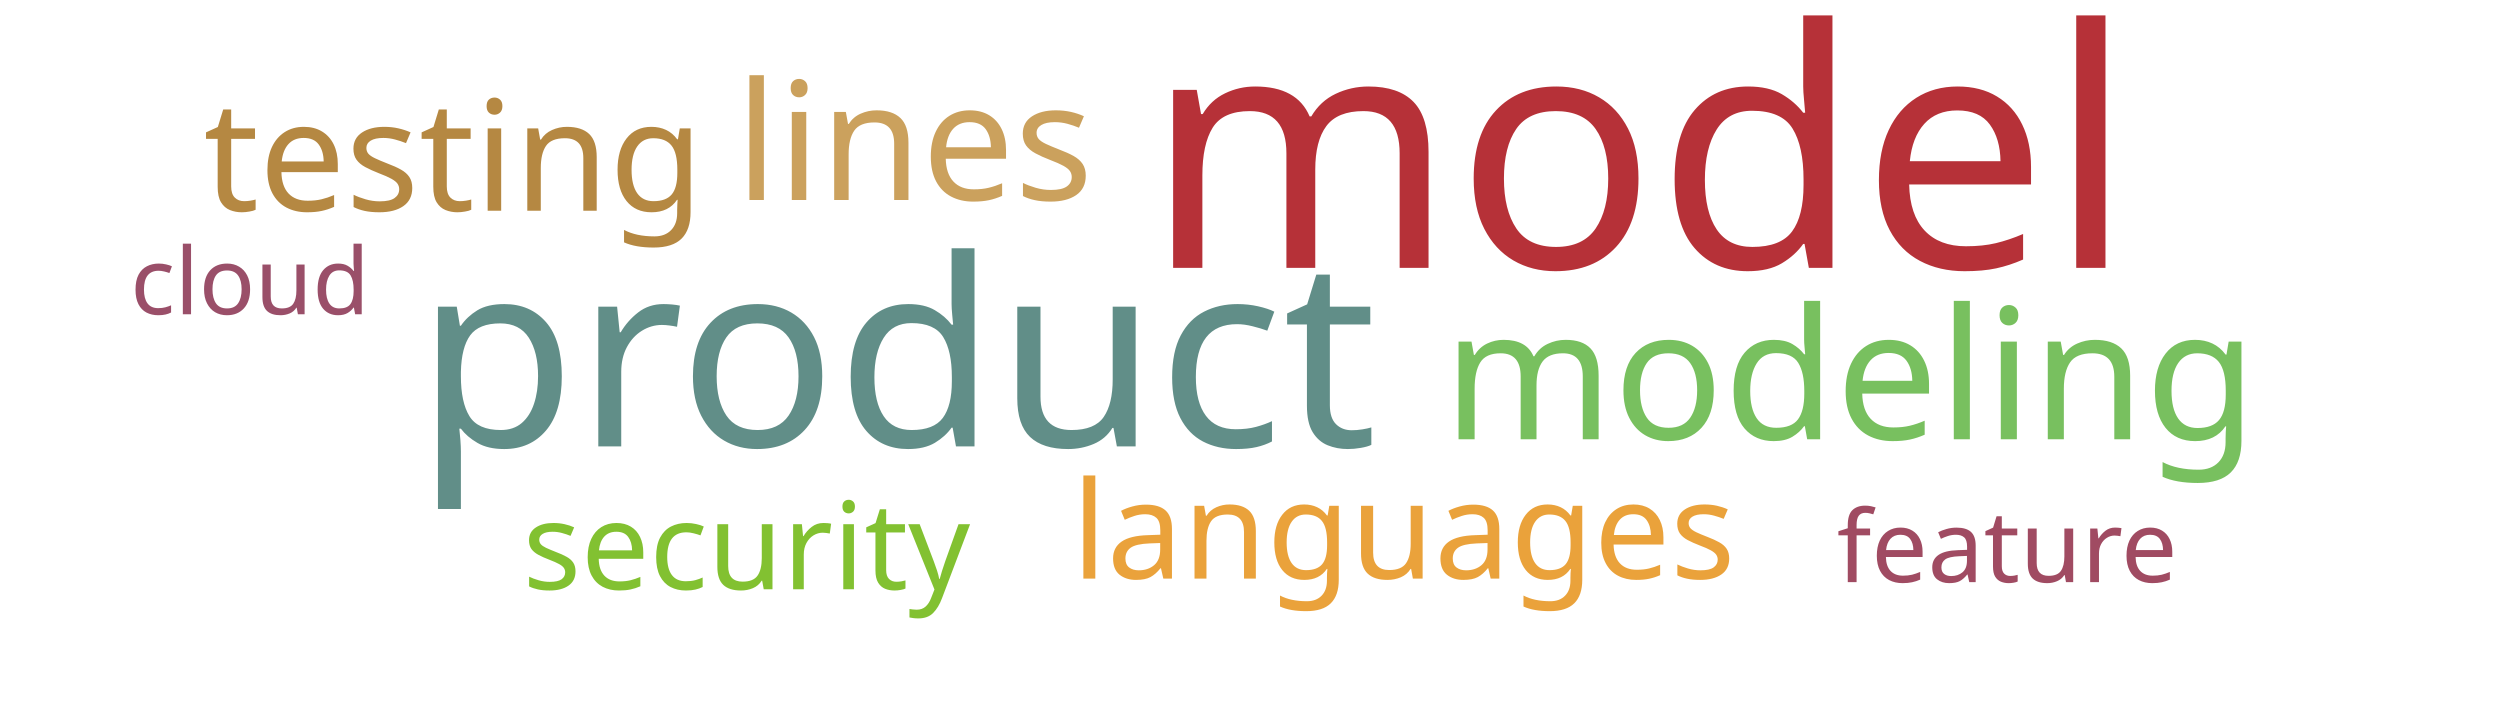
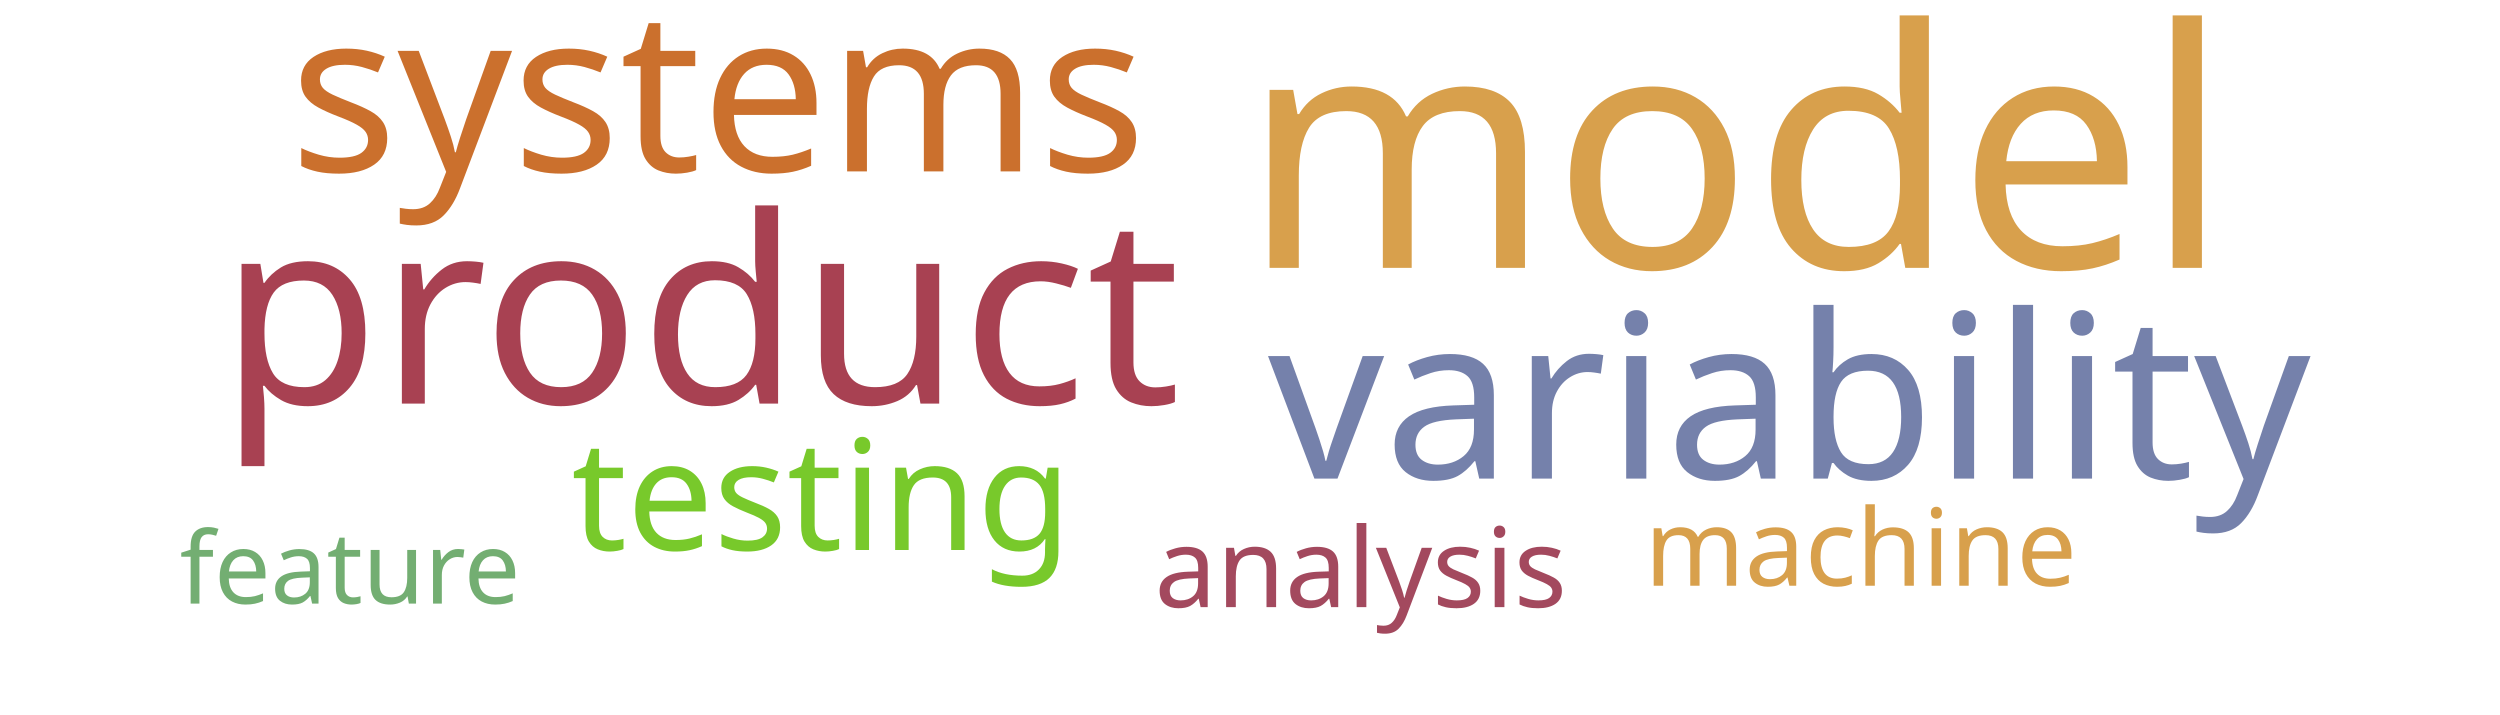
<svg xmlns="http://www.w3.org/2000/svg" width="700" height="200">
  <g transform="translate(350, 100)">
-     <text text-anchor="middle" style="font-family: Impact; font-size: 93px; fill: #b63138" transform="translate(109,-25)rotate(0)">model</text>
-     <text text-anchor="middle" style="font-family: Impact; font-size: 73px; fill: #618e88" transform="translate(-99,25)rotate(0)">product</text>
-     <text text-anchor="middle" style="font-family: Impact; font-size: 51px; fill: #78c05f" transform="translate(168,23)rotate(0)">modeling</text>
-     <text text-anchor="middle" style="font-family: Impact; font-size: 46px; fill: #cba15d" transform="translate(-94,-44)rotate(0)">lines</text>
-     <text text-anchor="middle" style="font-family: Impact; font-size: 43px; fill: #b58842" transform="translate(-223,-41)rotate(0)">testing</text>
-     <text text-anchor="middle" style="font-family: Impact; font-size: 38px; fill: #eaa23b" transform="translate(43,62)rotate(0)">languages</text>
-     <text text-anchor="middle" style="font-family: Impact; font-size: 34px; fill: #82c131" transform="translate(-141,65)rotate(0)">security</text>
-     <text text-anchor="middle" style="font-family: Impact; font-size: 28px; fill: #a04b62" transform="translate(212,63)rotate(0)">feature</text>
-     <text text-anchor="middle" style="font-family: Impact; font-size: 26px; fill: #9a4f69" transform="translate(-280,-12)rotate(0)">cloud</text>
+     <text text-anchor="middle" style="font-family: Impact; font-size: 93px; fill: #d8a04c" transform="translate(136,-25)rotate(0)">model</text>
+     <text text-anchor="middle" style="font-family: Impact; font-size: 73px; fill: #a84152" transform="translate(-154,13)rotate(0)">product</text>
+     <text text-anchor="middle" style="font-family: Impact; font-size: 64px; fill: #7581ab" transform="translate(151,34)rotate(0)">variability</text>
+     <text text-anchor="middle" style="font-family: Impact; font-size: 63px; fill: #cb702d" transform="translate(-149,-52)rotate(0)">systems</text>
+     <text text-anchor="middle" style="font-family: Impact; font-size: 43px; fill: #78c92b" transform="translate(-120,54)rotate(0)">testing</text>
+     <text text-anchor="middle" style="font-family: Impact; font-size: 31px; fill: #a3495e" transform="translate(31,70)rotate(0)">analysis</text>
+     <text text-anchor="middle" style="font-family: Impact; font-size: 30px; fill: #d8a04c" transform="translate(171,64)rotate(0)">machine</text>
+     <text text-anchor="middle" style="font-family: Impact; font-size: 28px; fill: #73ae72" transform="translate(-252,69)rotate(0)">feature</text>
  </g>
</svg>
